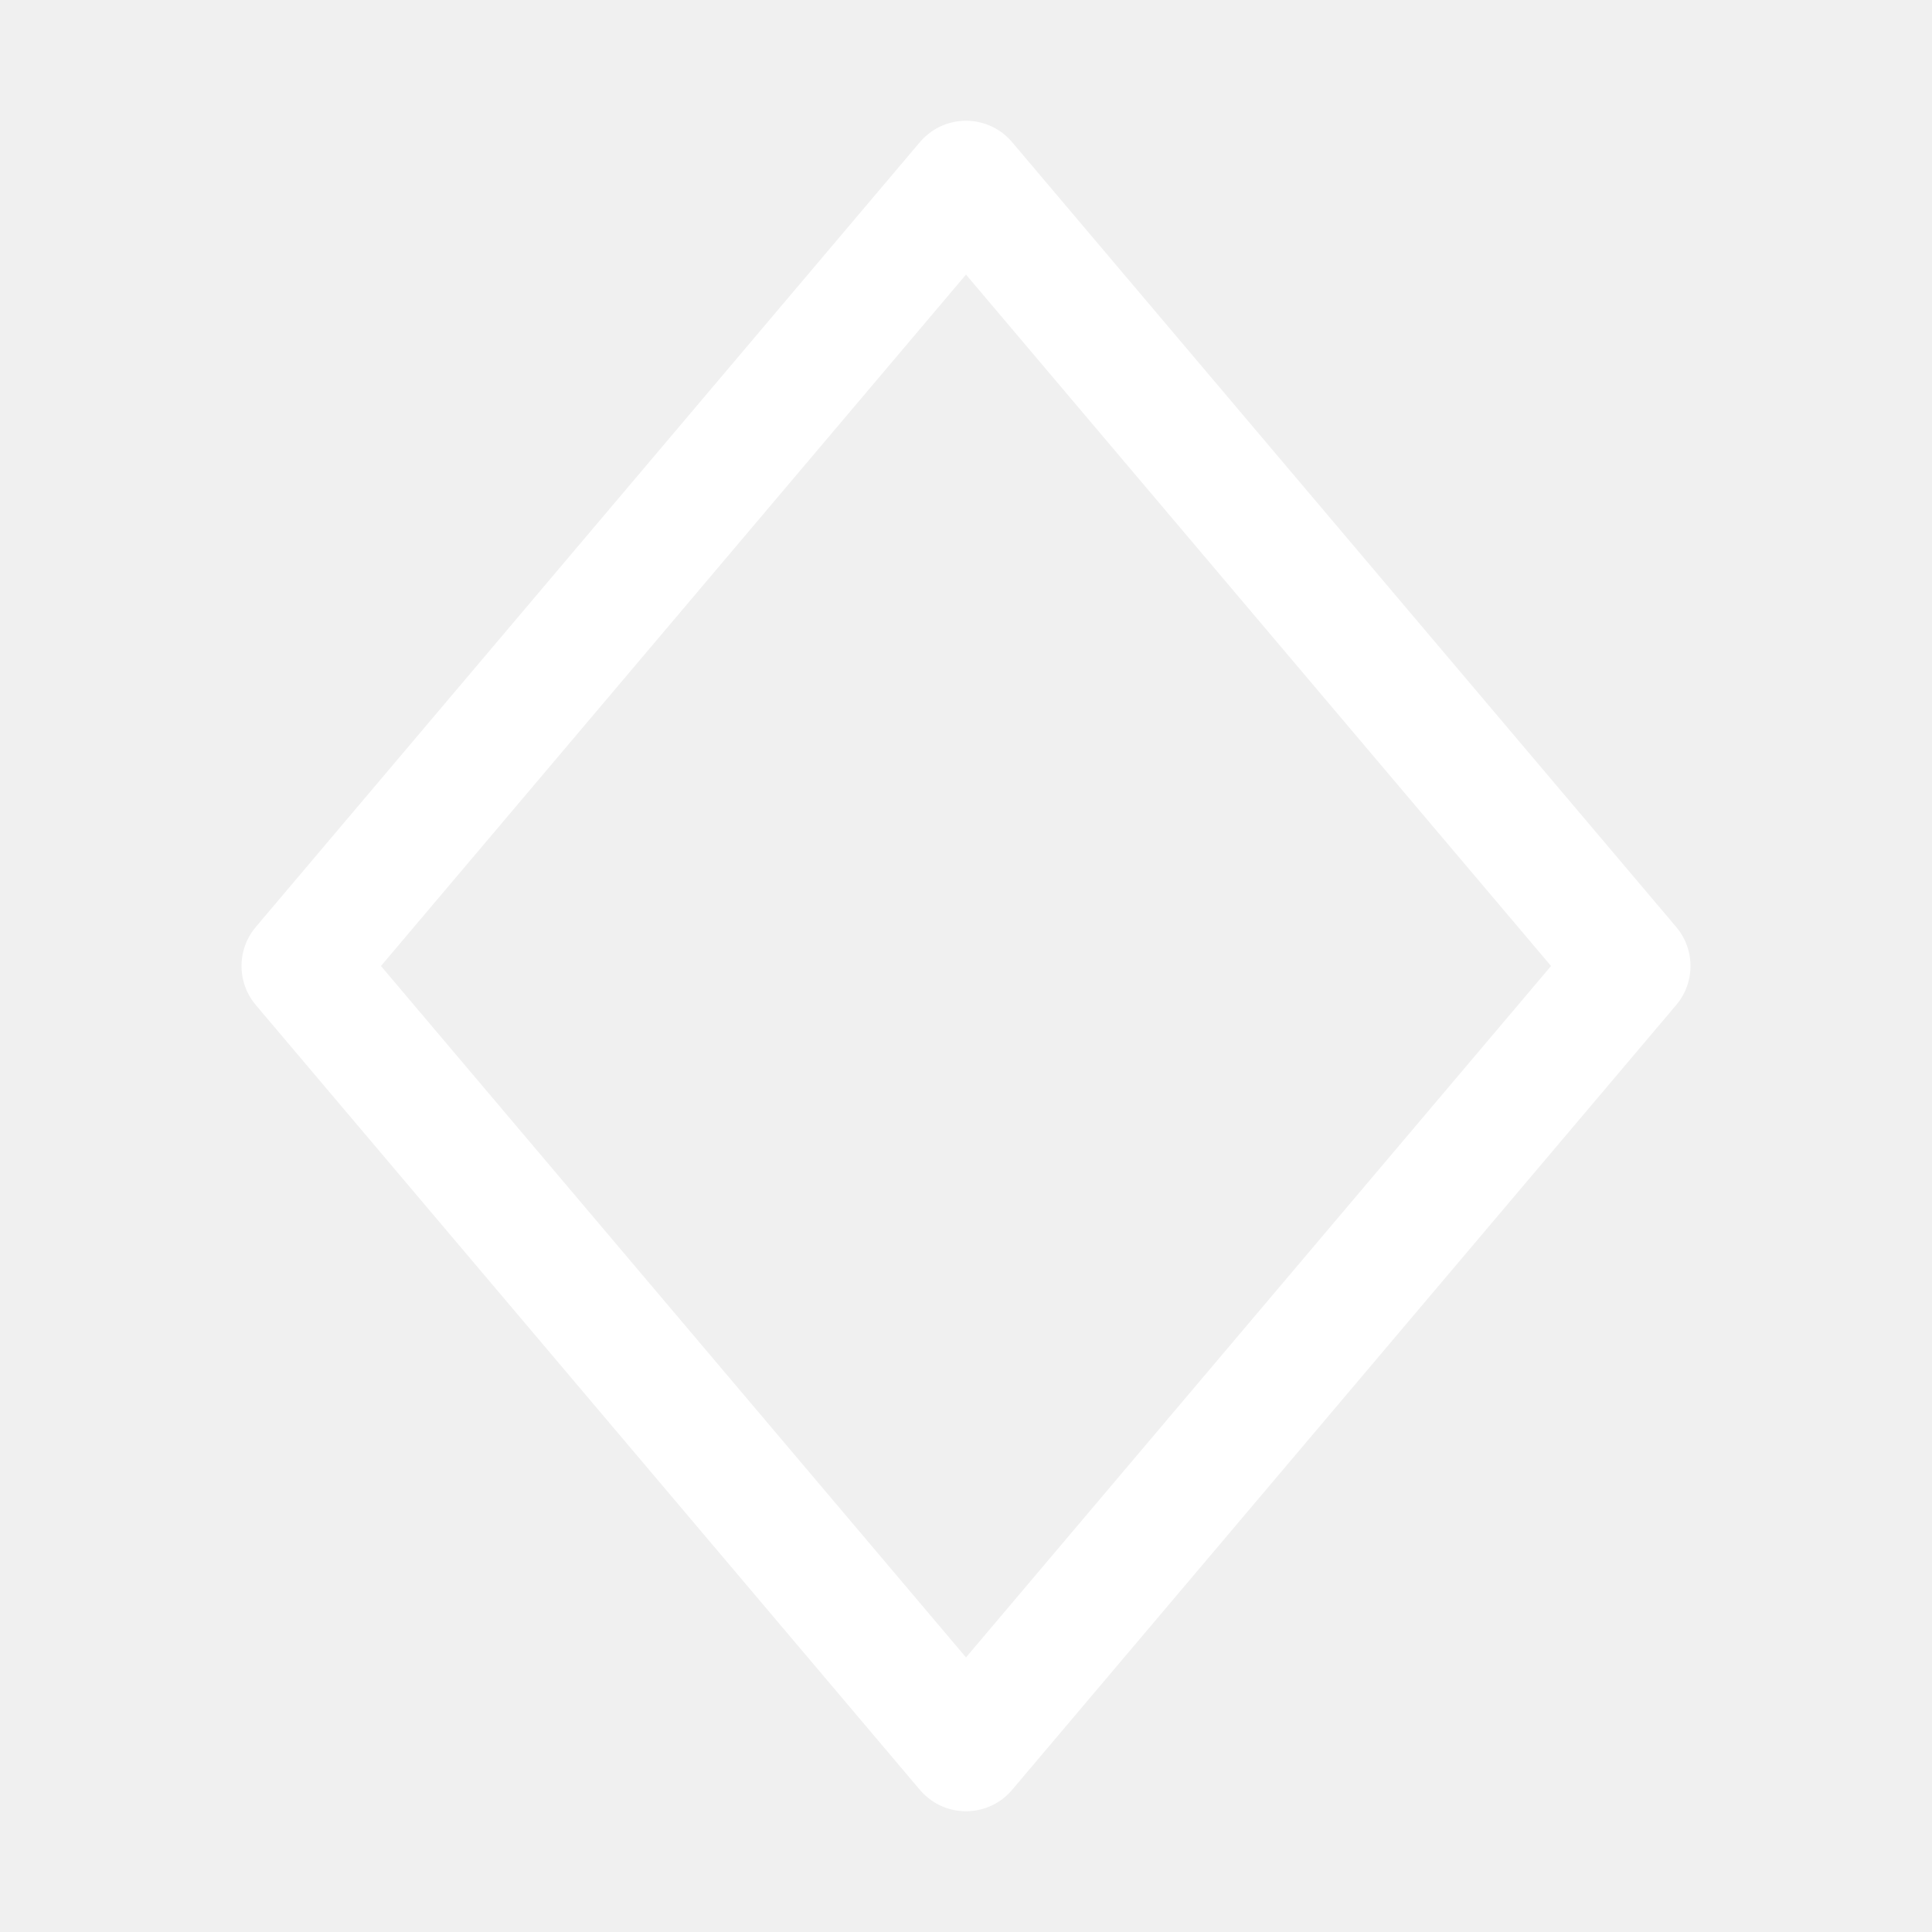
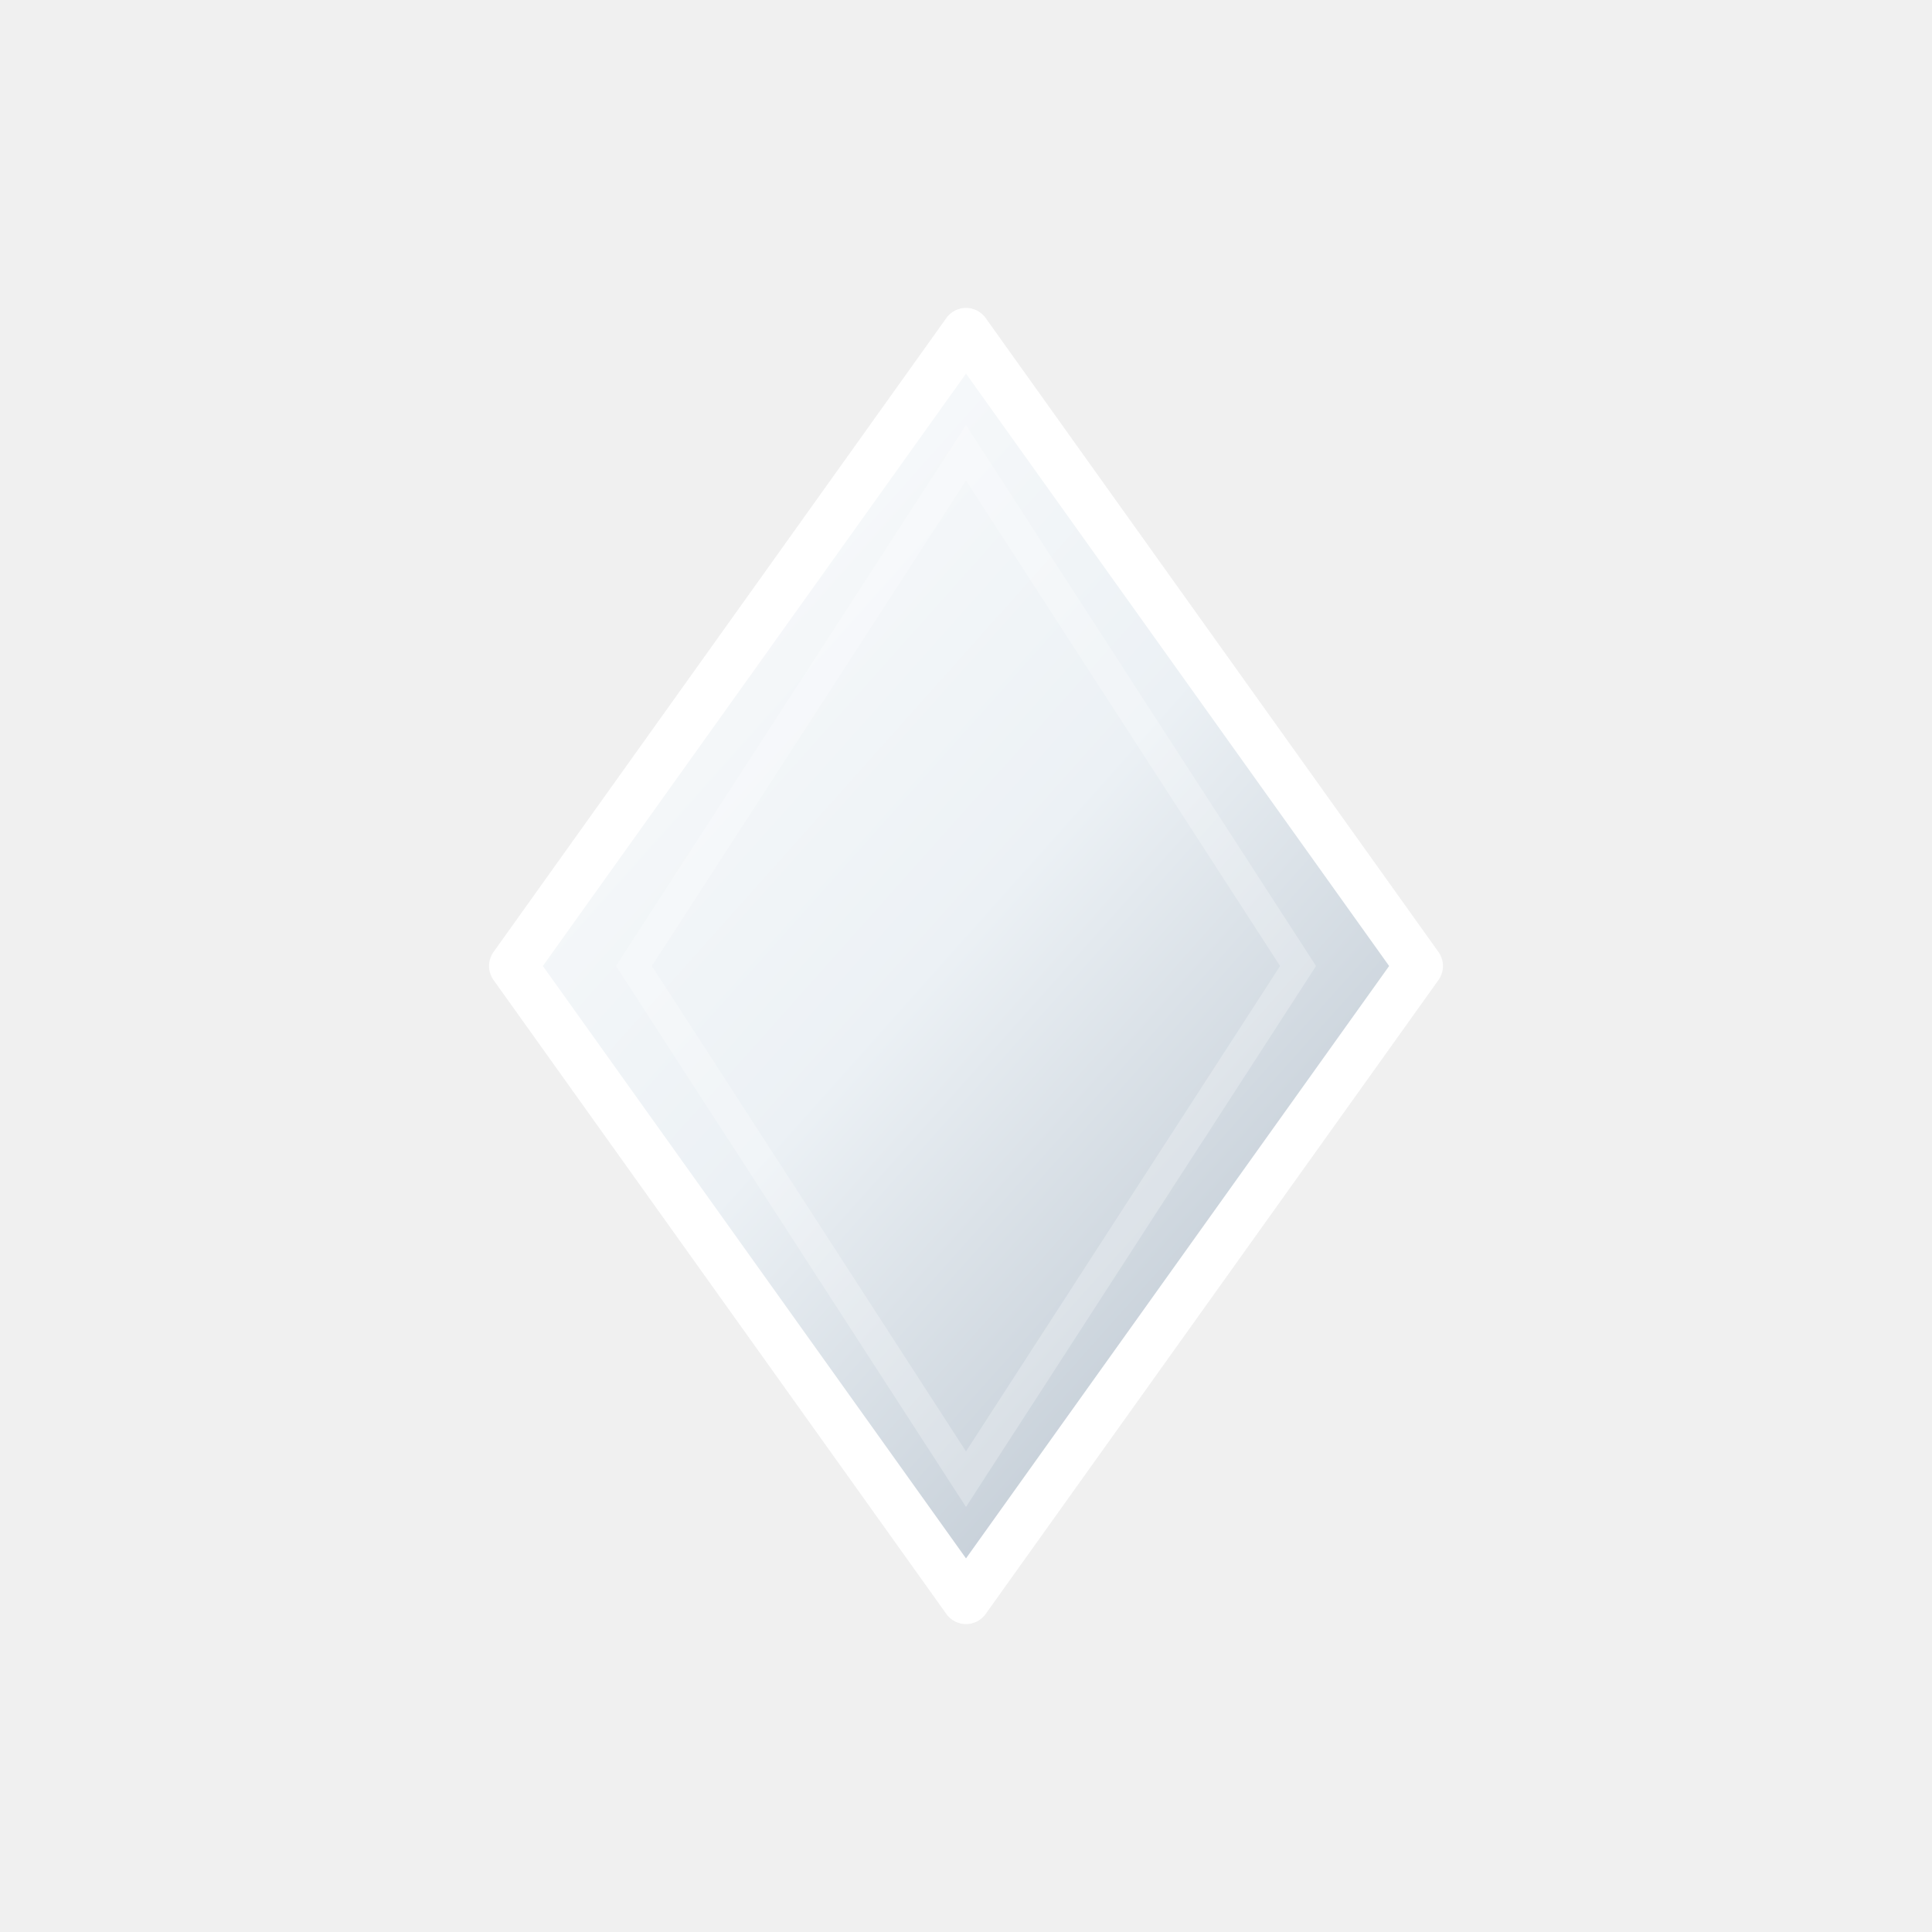
- <svg xmlns="http://www.w3.org/2000/svg" viewBox="0 0 32 32">
-   <path d="M16 3 L27 16 L16 29 L5 16 Z" fill="none" stroke="#ffffff" stroke-width="2" stroke-linejoin="round" />
+ <svg xmlns="http://www.w3.org/2000/svg" width="64" height="64" viewBox="0 0 64 64" role="img" aria-label="light tank">
+   <defs>
+     <linearGradient id="steel" x1="0" y1="0" x2=".8" y2="1">
+       <stop offset="0" stop-color="#fff" />
+       <stop offset=".53" stop-color="#ecf1f5" />
+       <stop offset="1" stop-color="#b6c1cc" />
+     </linearGradient>
+   </defs>
+   <path d="M32 11 47 32 32 53 17 32Z" fill="url(#steel)" stroke="#fff" stroke-width="1.6" stroke-linejoin="round" />
+   <path d="M32 15 43 32 32 49 21 32Z" fill="none" stroke="#fff" opacity=".25" stroke-width="1" />
</svg>
